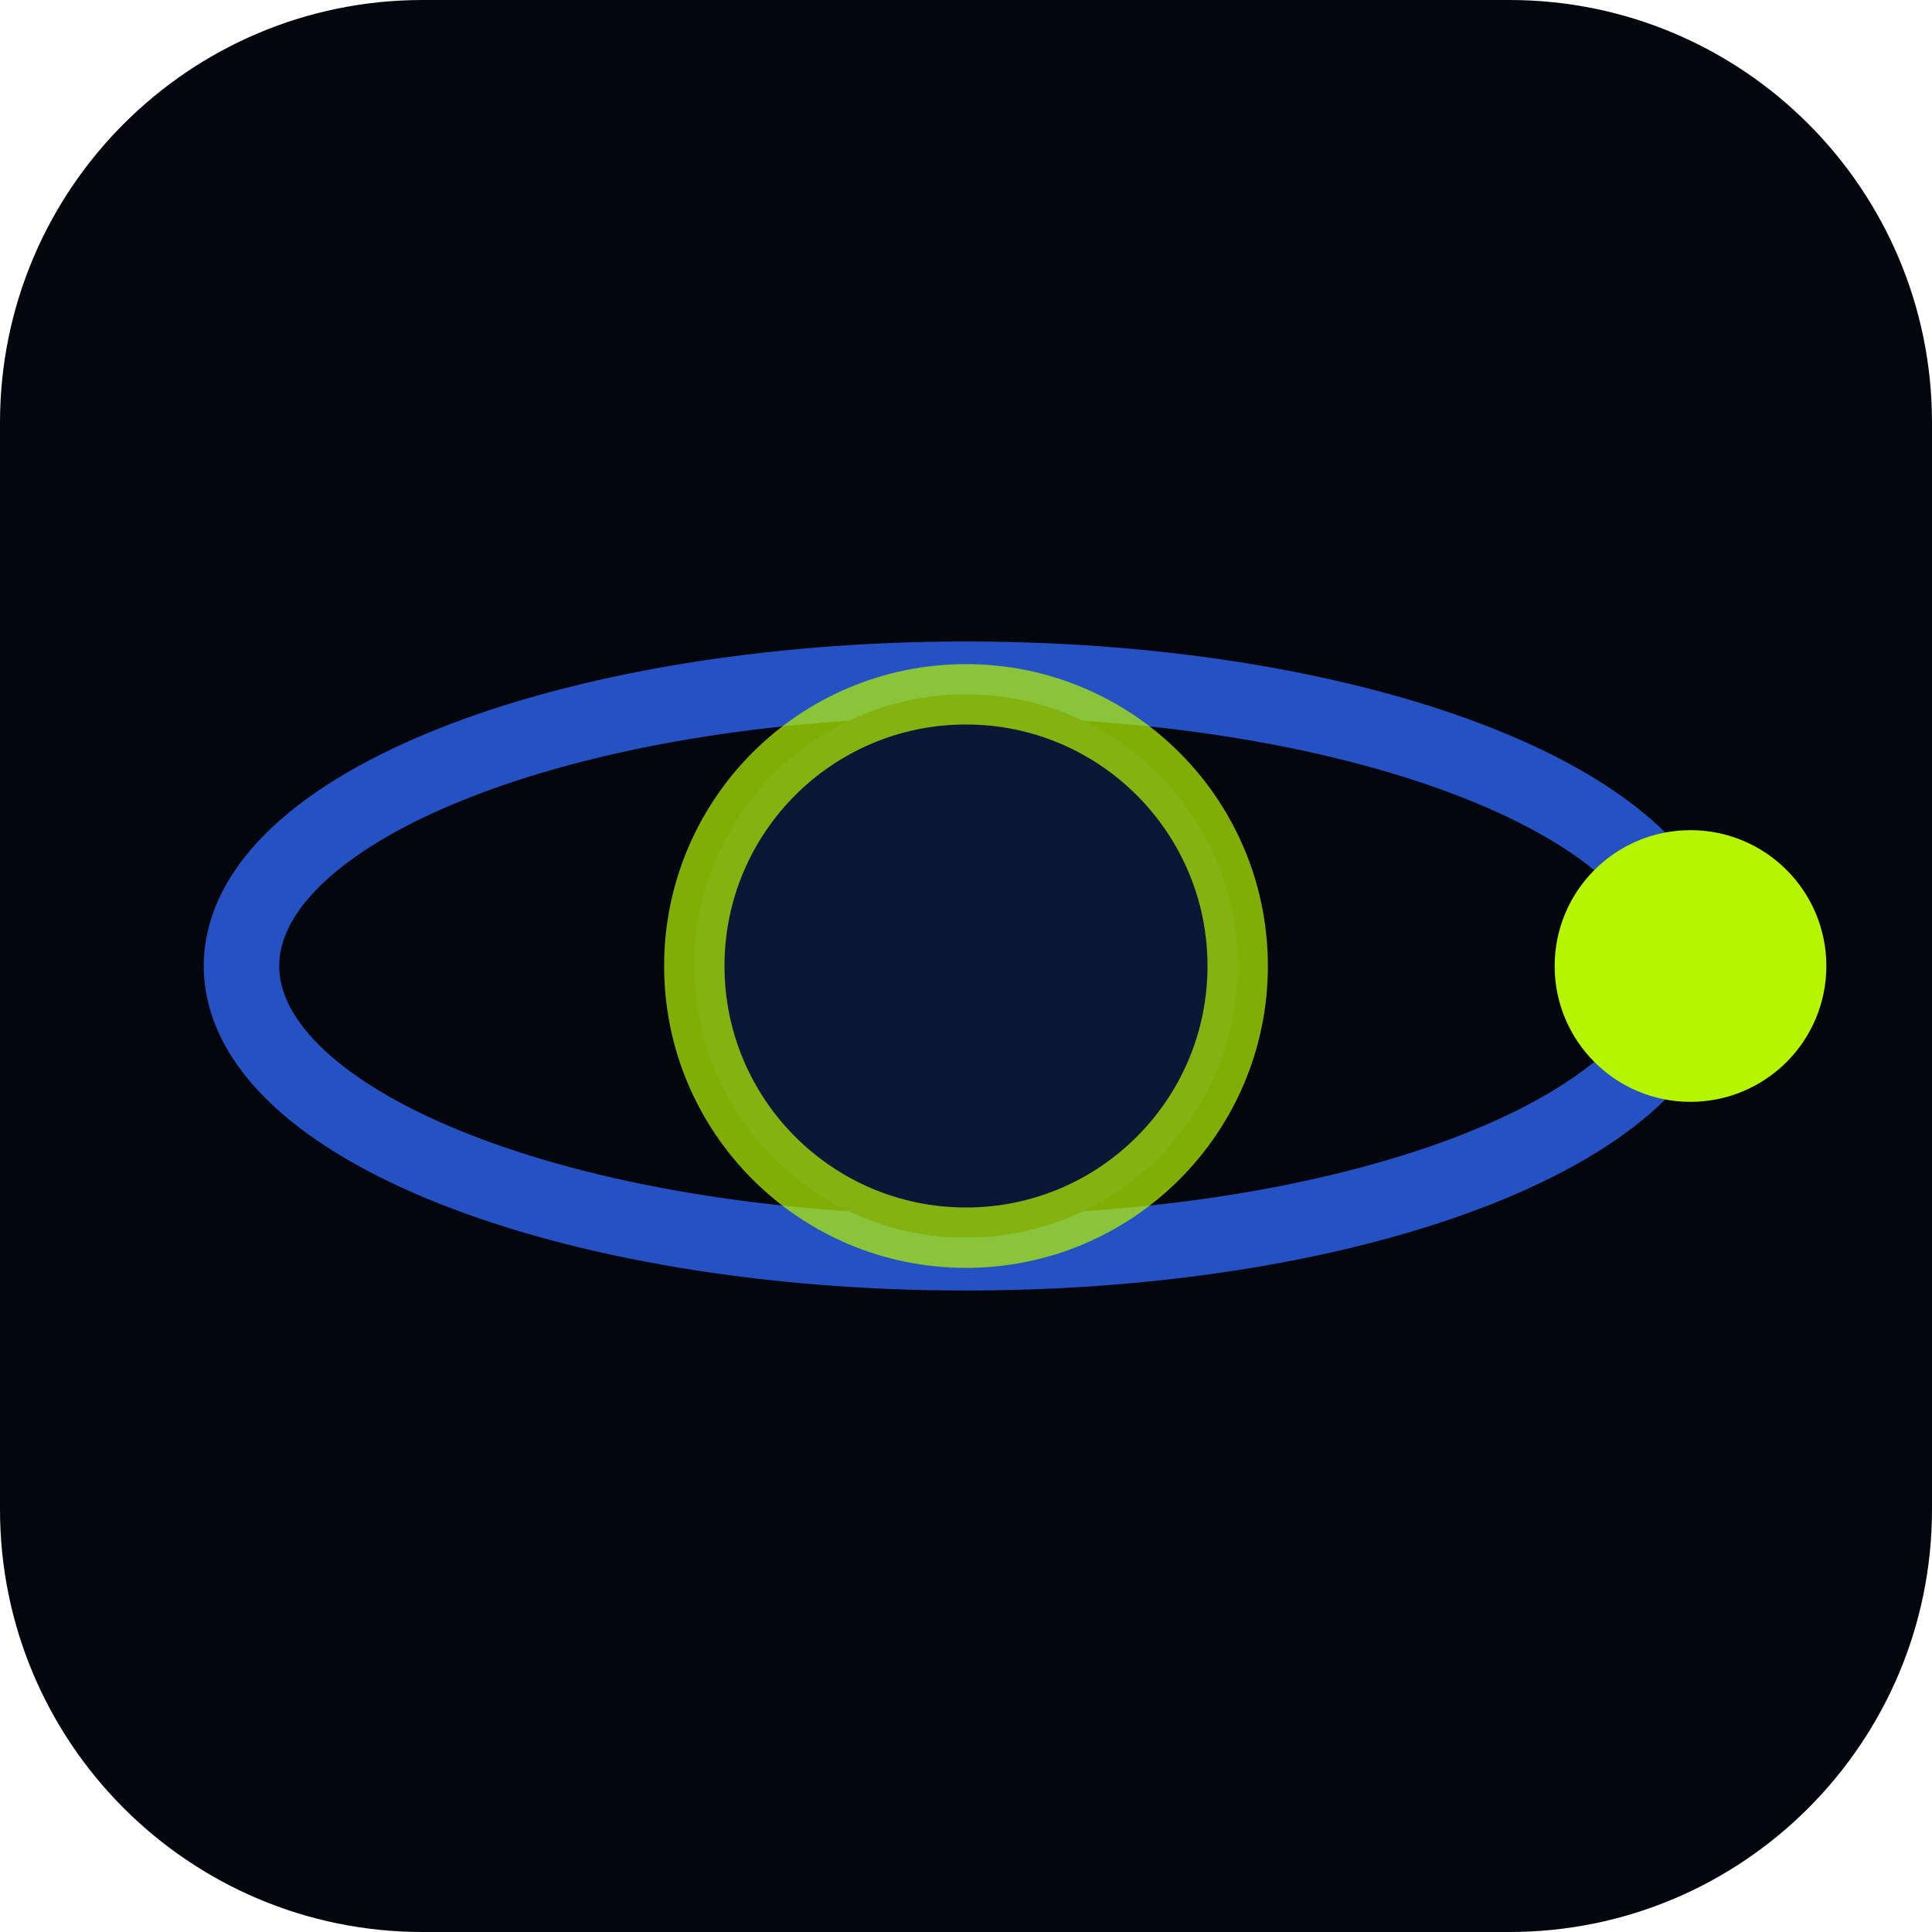
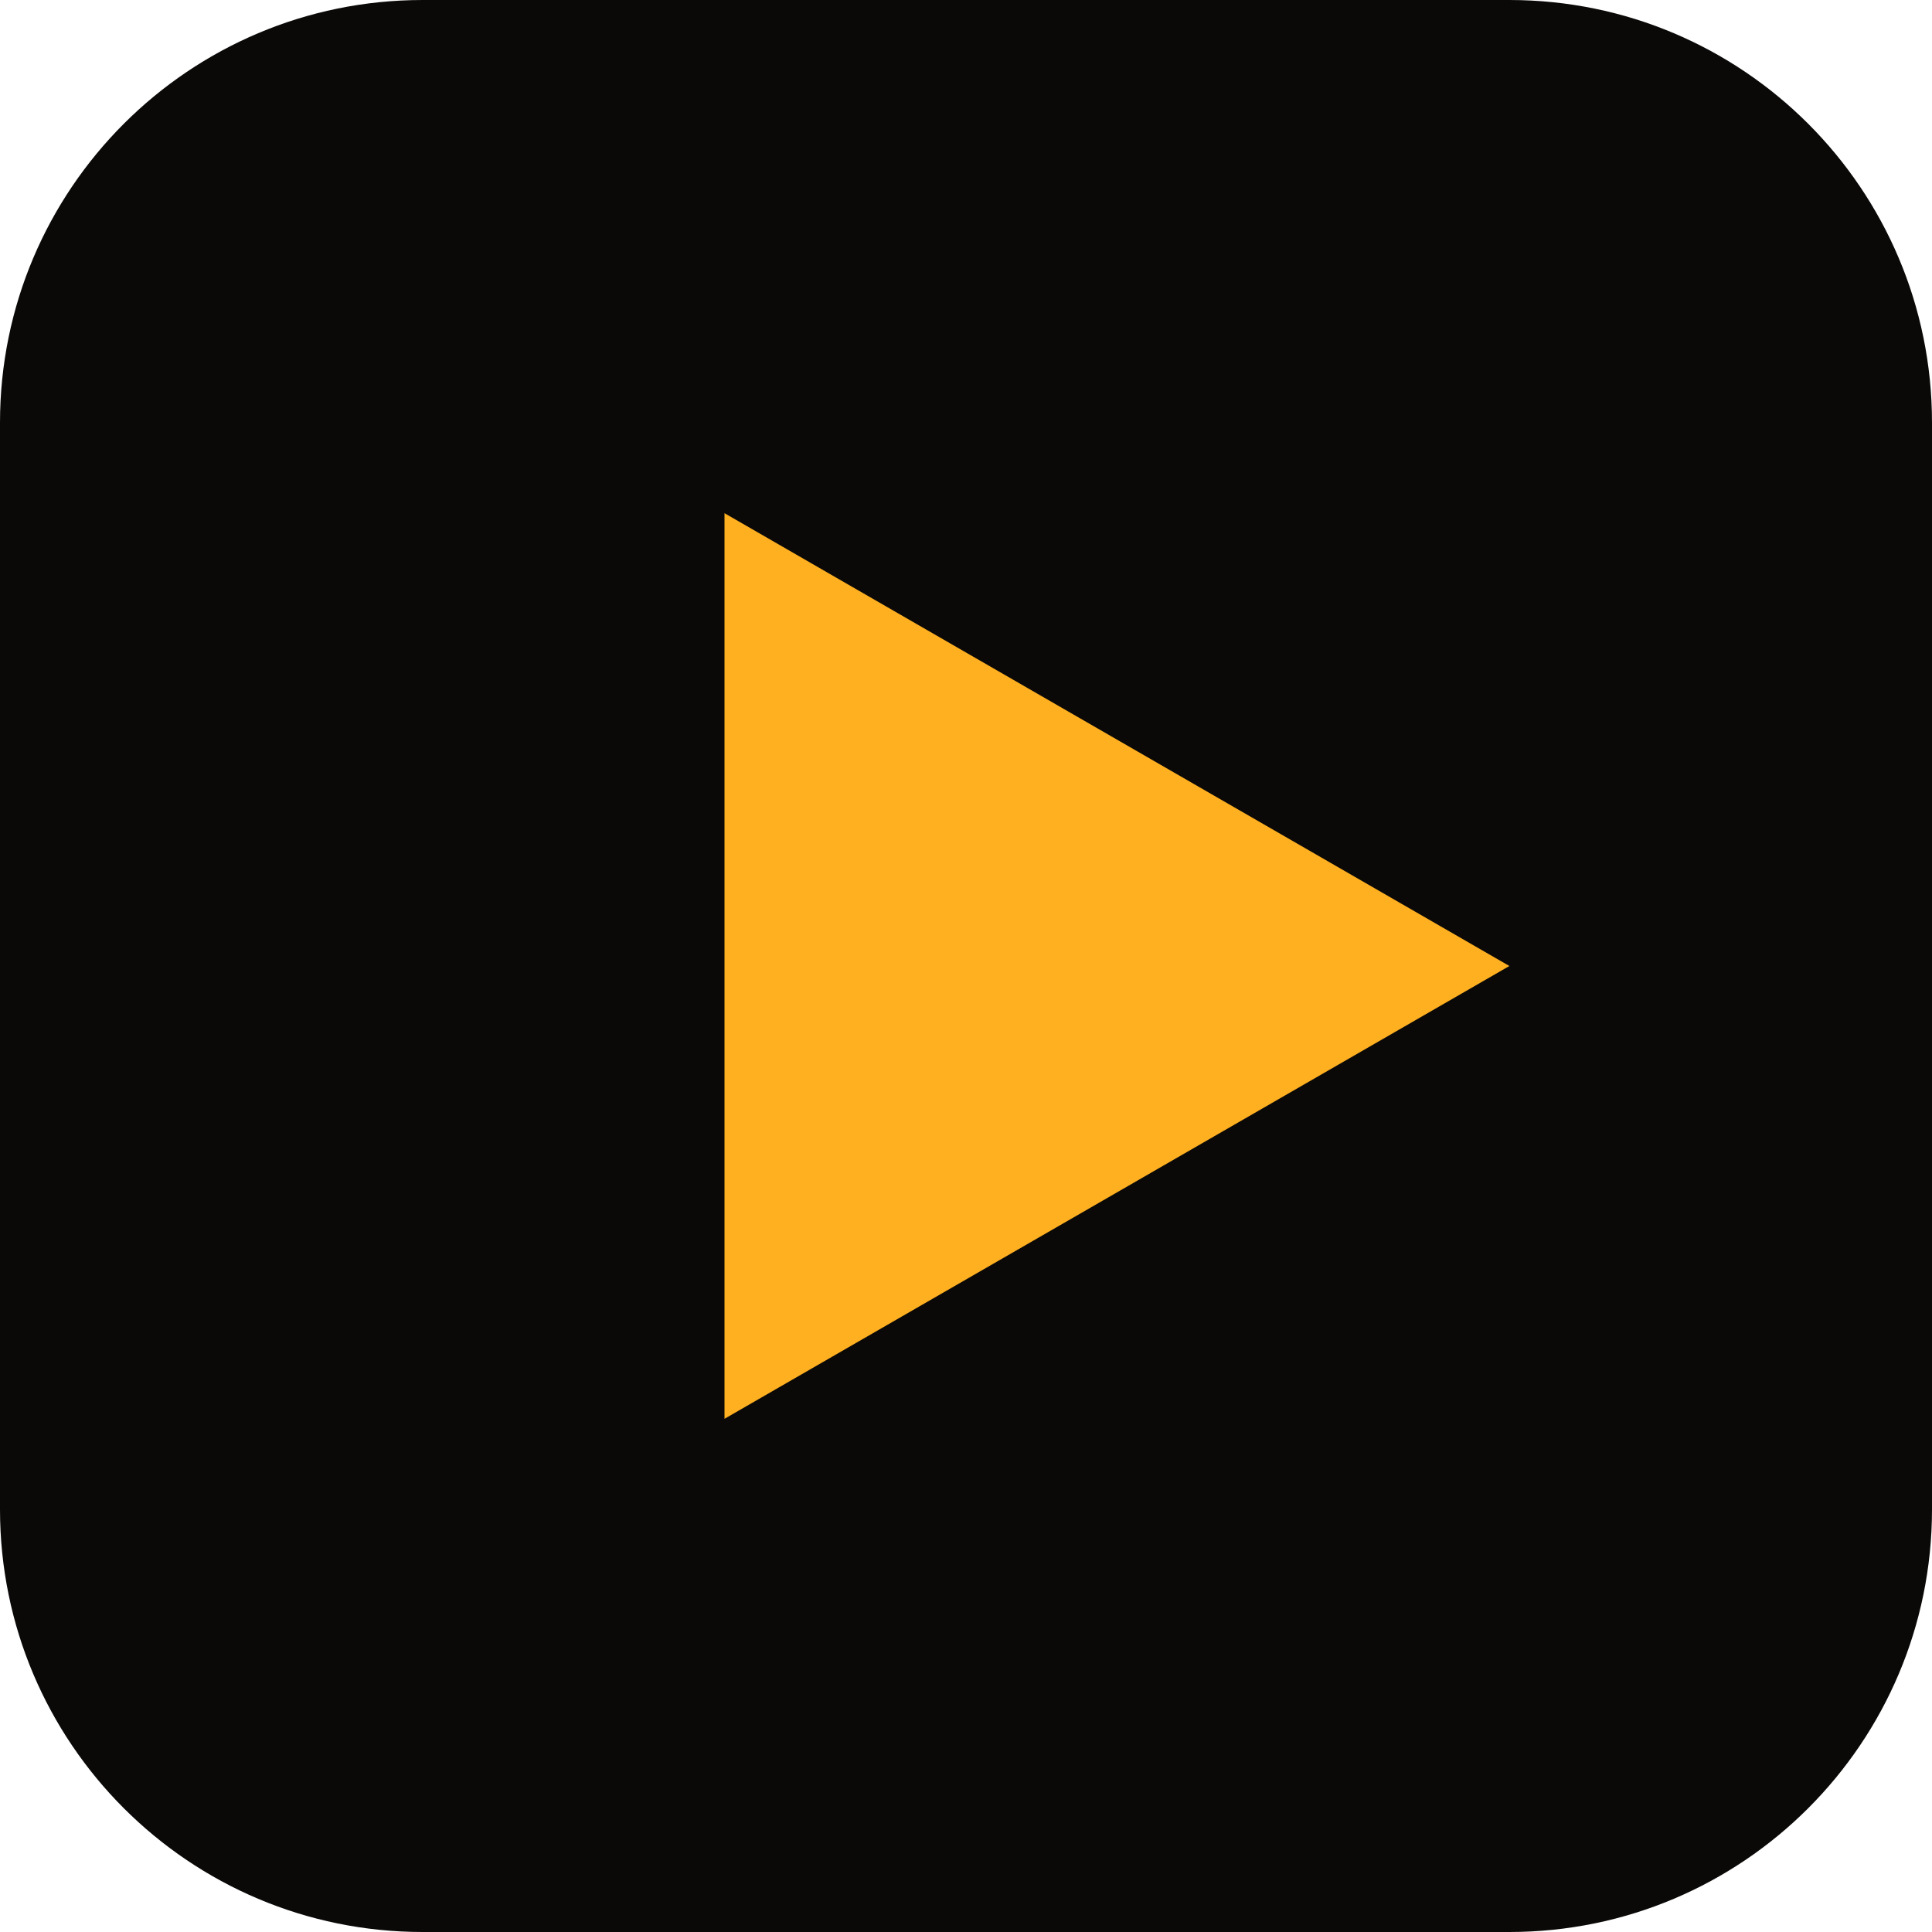
- <svg xmlns="http://www.w3.org/2000/svg" viewBox="0 0 64 64" width="64" height="64">
-   <rect width="64" height="64" rx="14" fill="#04060d" />
-   <ellipse cx="32" cy="32" rx="24" ry="9.5" fill="none" stroke="#2f6bff" stroke-opacity=".75" stroke-width="2.5" />
-   <circle cx="32" cy="32" r="9" fill="#0c1736" stroke="#b6f500" stroke-opacity=".7" stroke-width="2" />
-   <circle cx="56" cy="32" r="4.5" fill="#b6f500" />
+ <svg xmlns="http://www.w3.org/2000/svg" viewBox="0 0 64 64">
+   <rect width="64" height="64" rx="14" fill="#0b0908" />
+   <path d="M24 17v30l26-15z" fill="#ffb020" />
</svg>
